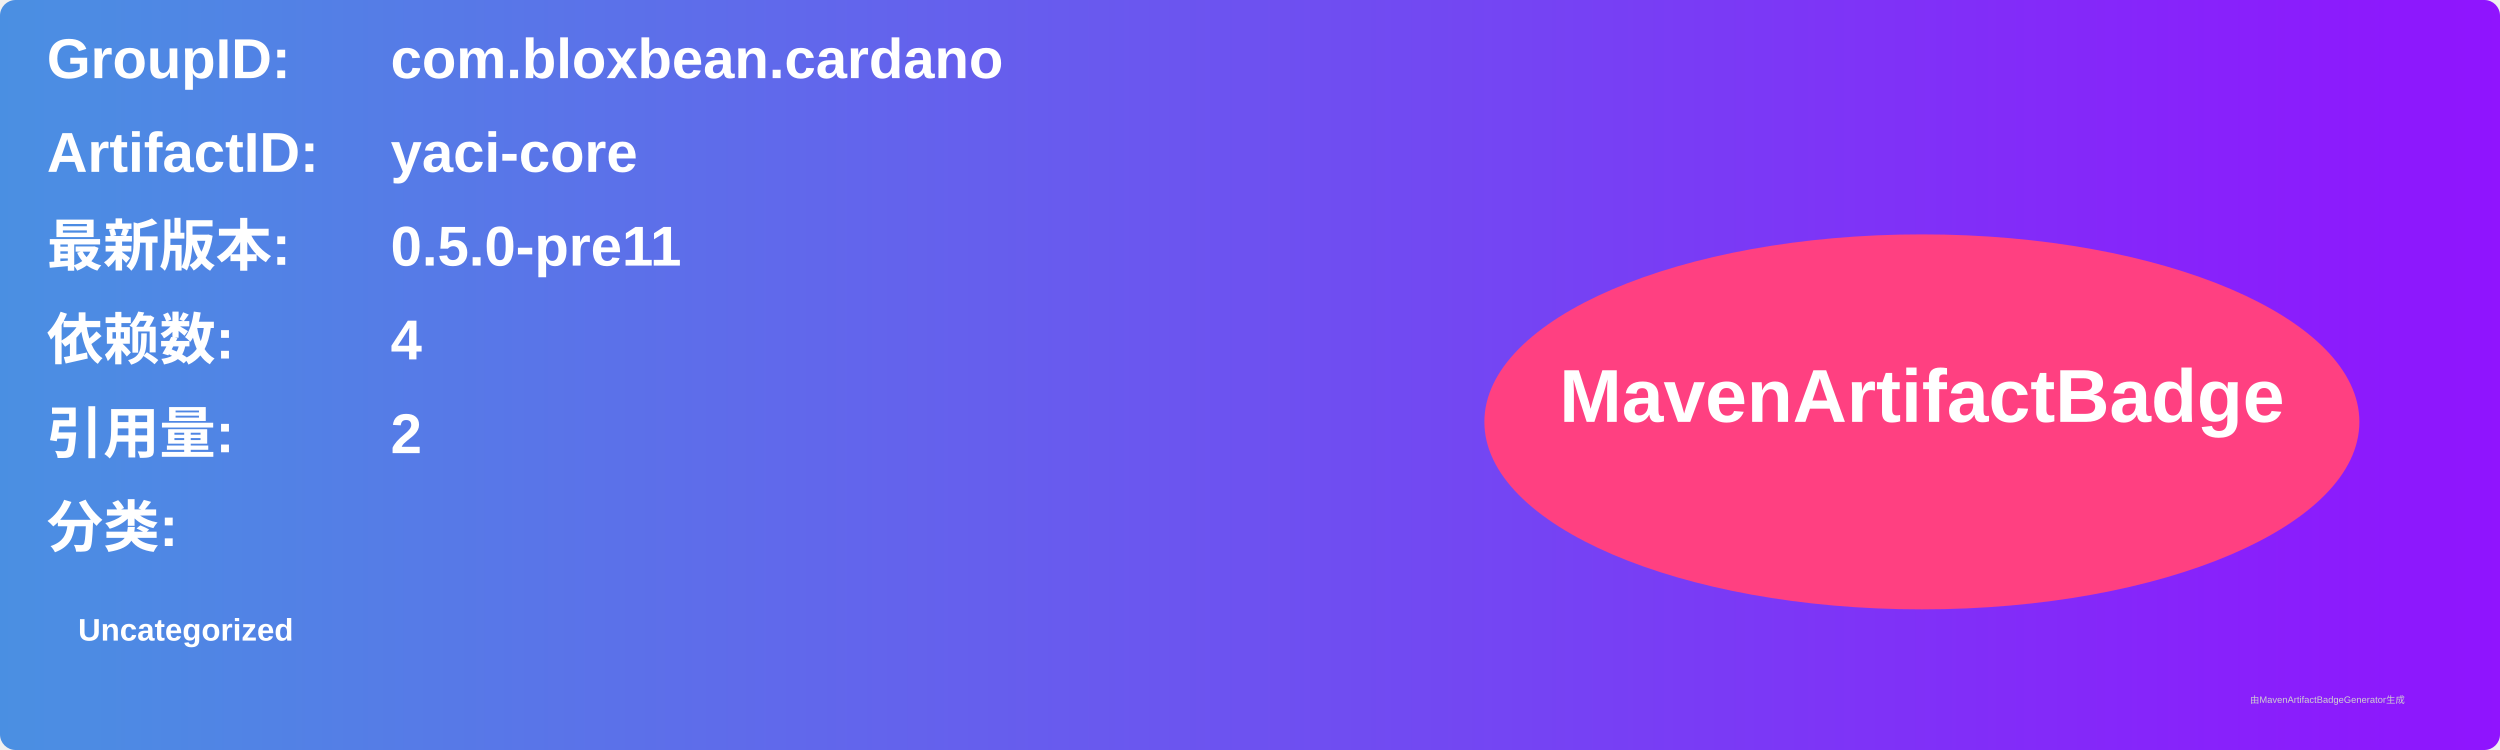
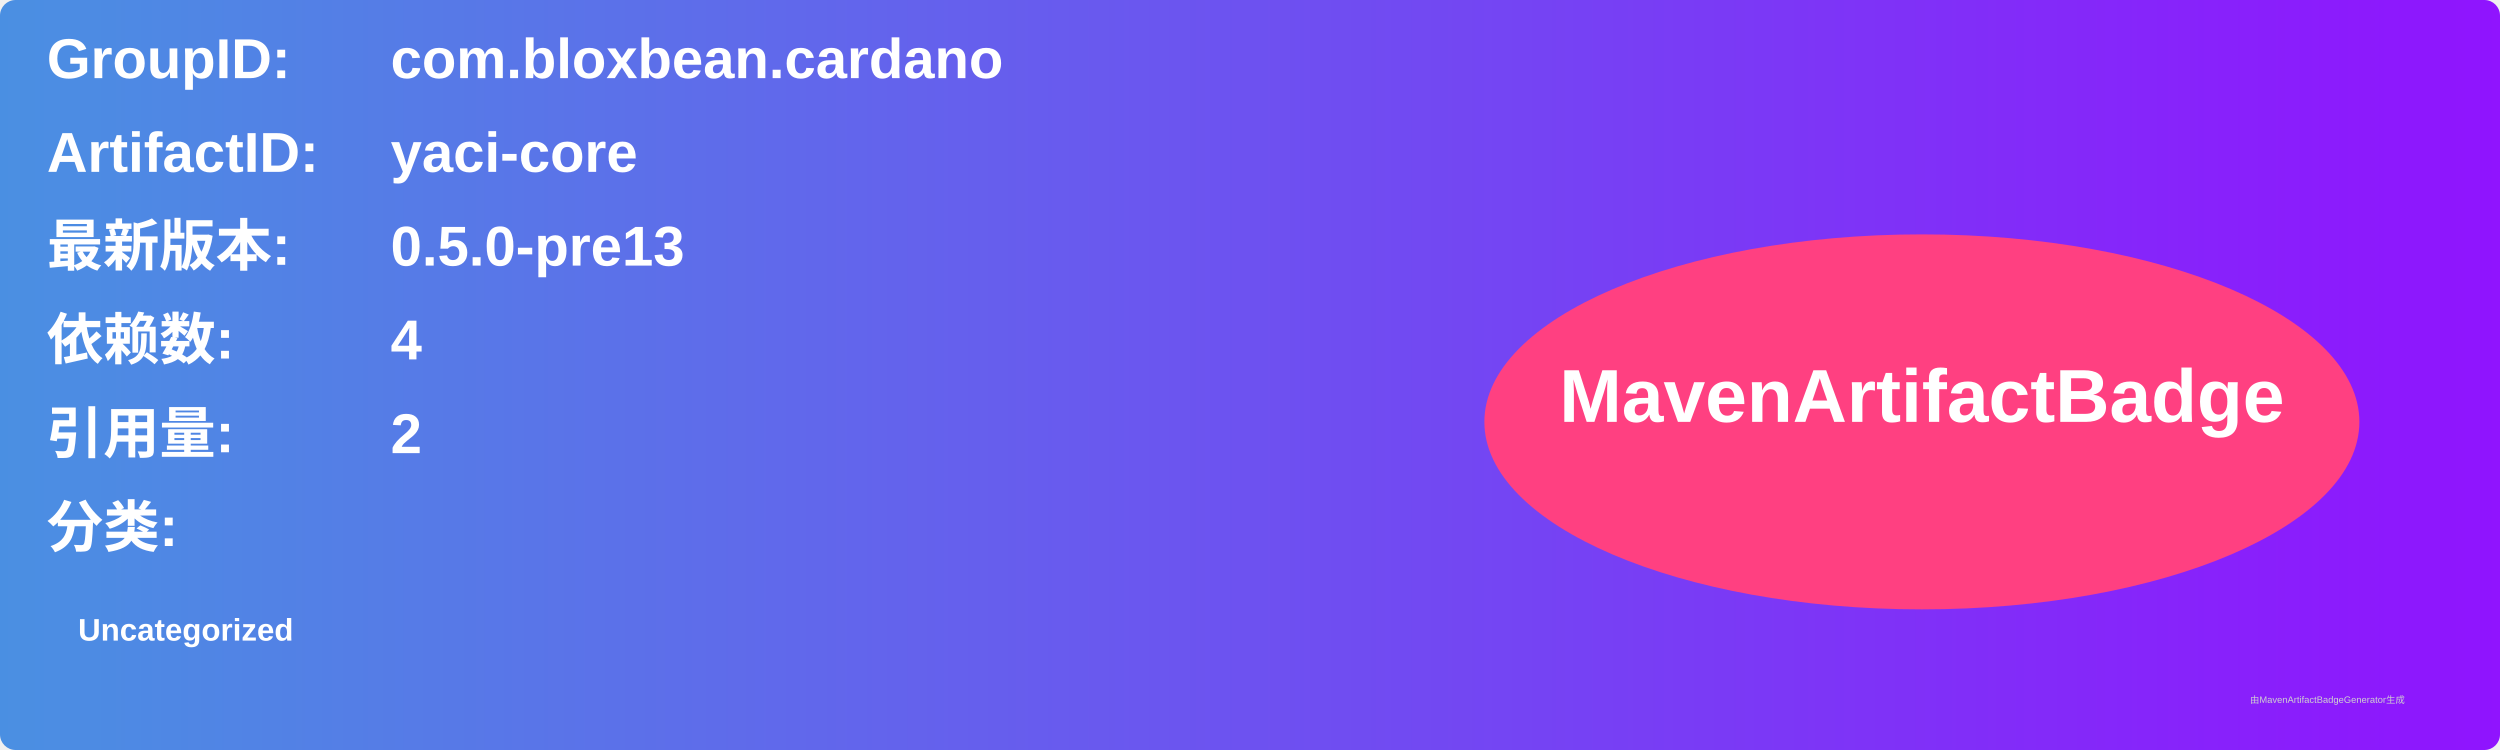
<svg xmlns="http://www.w3.org/2000/svg" width="800" height="240" viewBox="0 0 800 240">
  <linearGradient id="grad" x1="0%" y1="0%" x2="100%" y2="0%">
    <stop offset="0%" stop-color="#4a90e2" />
    <stop offset="100%" stop-color="#9013fe" />
  </linearGradient>
  <rect width="100%" height="100%" rx="5" ry="5" fill="url(#grad)" />
  <g transform="translate(15, 15)">
    <text x="0" y="10" font-family="Arial" font-size="18" fill="white" font-weight="bold" width="260">GroupID:</text>
    <text x="110" y="10" font-family="Arial" font-size="18" fill="white" font-weight="bold" width="460">com.bloxbean.cardano</text>
    <text x="0" y="40" font-family="Arial" font-size="18" fill="white" font-weight="bold" width="260">ArtifactID:</text>
    <text x="110" y="40" font-family="Arial" font-size="18" fill="white" font-weight="bold" width="460">yaci-core</text>
    <text x="0" y="70" font-family="Arial" font-size="18" fill="white" font-weight="bold">最新版本:</text>
    <text x="110" y="70" font-family="Arial" font-size="18" fill="white" font-weight="bold">
-       <tspan font-weight="bold">0.5.0-pre11</tspan>
+       <tspan font-weight="bold">0.5.0-pre13</tspan>
    </text>
    <text x="0" y="100" font-family="Arial" font-size="18" fill="white" font-weight="bold">依赖数: </text>
    <text x="110" y="100" font-family="Arial" font-size="18" fill="white">
      <tspan font-weight="bold">4</tspan>
    </text>
    <text x="0" y="130" font-family="Arial" font-size="18" fill="white" font-weight="bold">引用量: </text>
    <text x="110" y="130" font-family="Arial" font-size="18" fill="white">
      <tspan font-weight="bold">2</tspan>
    </text>
    <text x="0" y="160" font-family="Arial" font-size="18" fill="white" font-weight="bold">分类:</text>
    <text x="10" y="190" font-family="Arial" font-size="10" fill="white">
      <tspan font-weight="bold">Uncategorized</tspan>
    </text>
    <ellipse cx="600" cy="120" rx="140" ry="60" fill="#ff4081" />
    <text x="600" y="120" text-anchor="middle" font-family="Arial" font-size="24" fill="white" font-weight="bold">MavenArtifactBadge</text>
  </g>
  <text x="720" y="225" font-family="Arial" font-size="3" fill="#d0d0d0">由MavenArtifactBadgeGenerator生成</text>
</svg>
